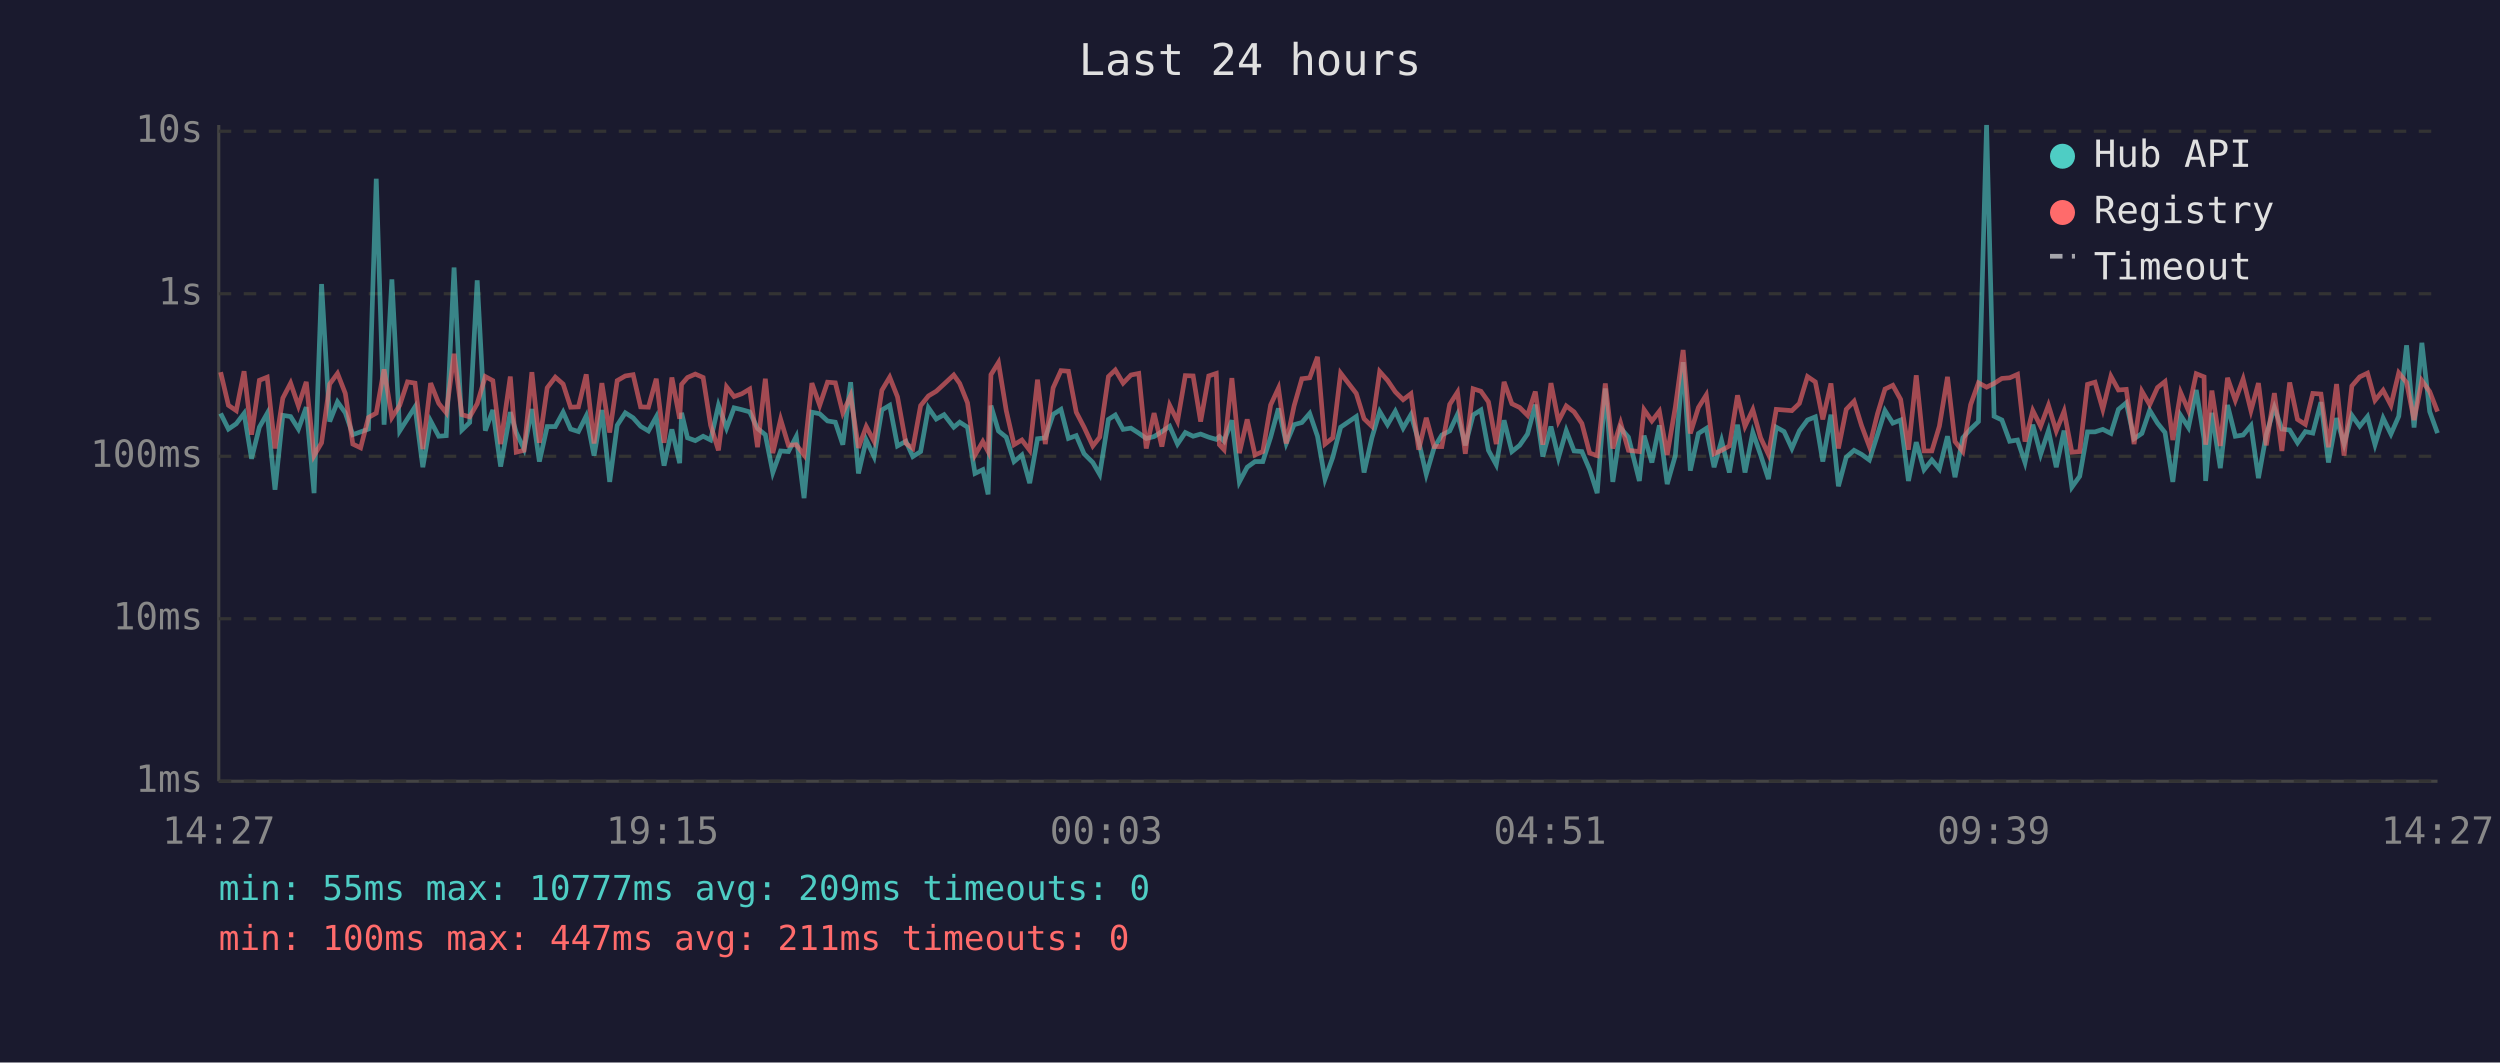
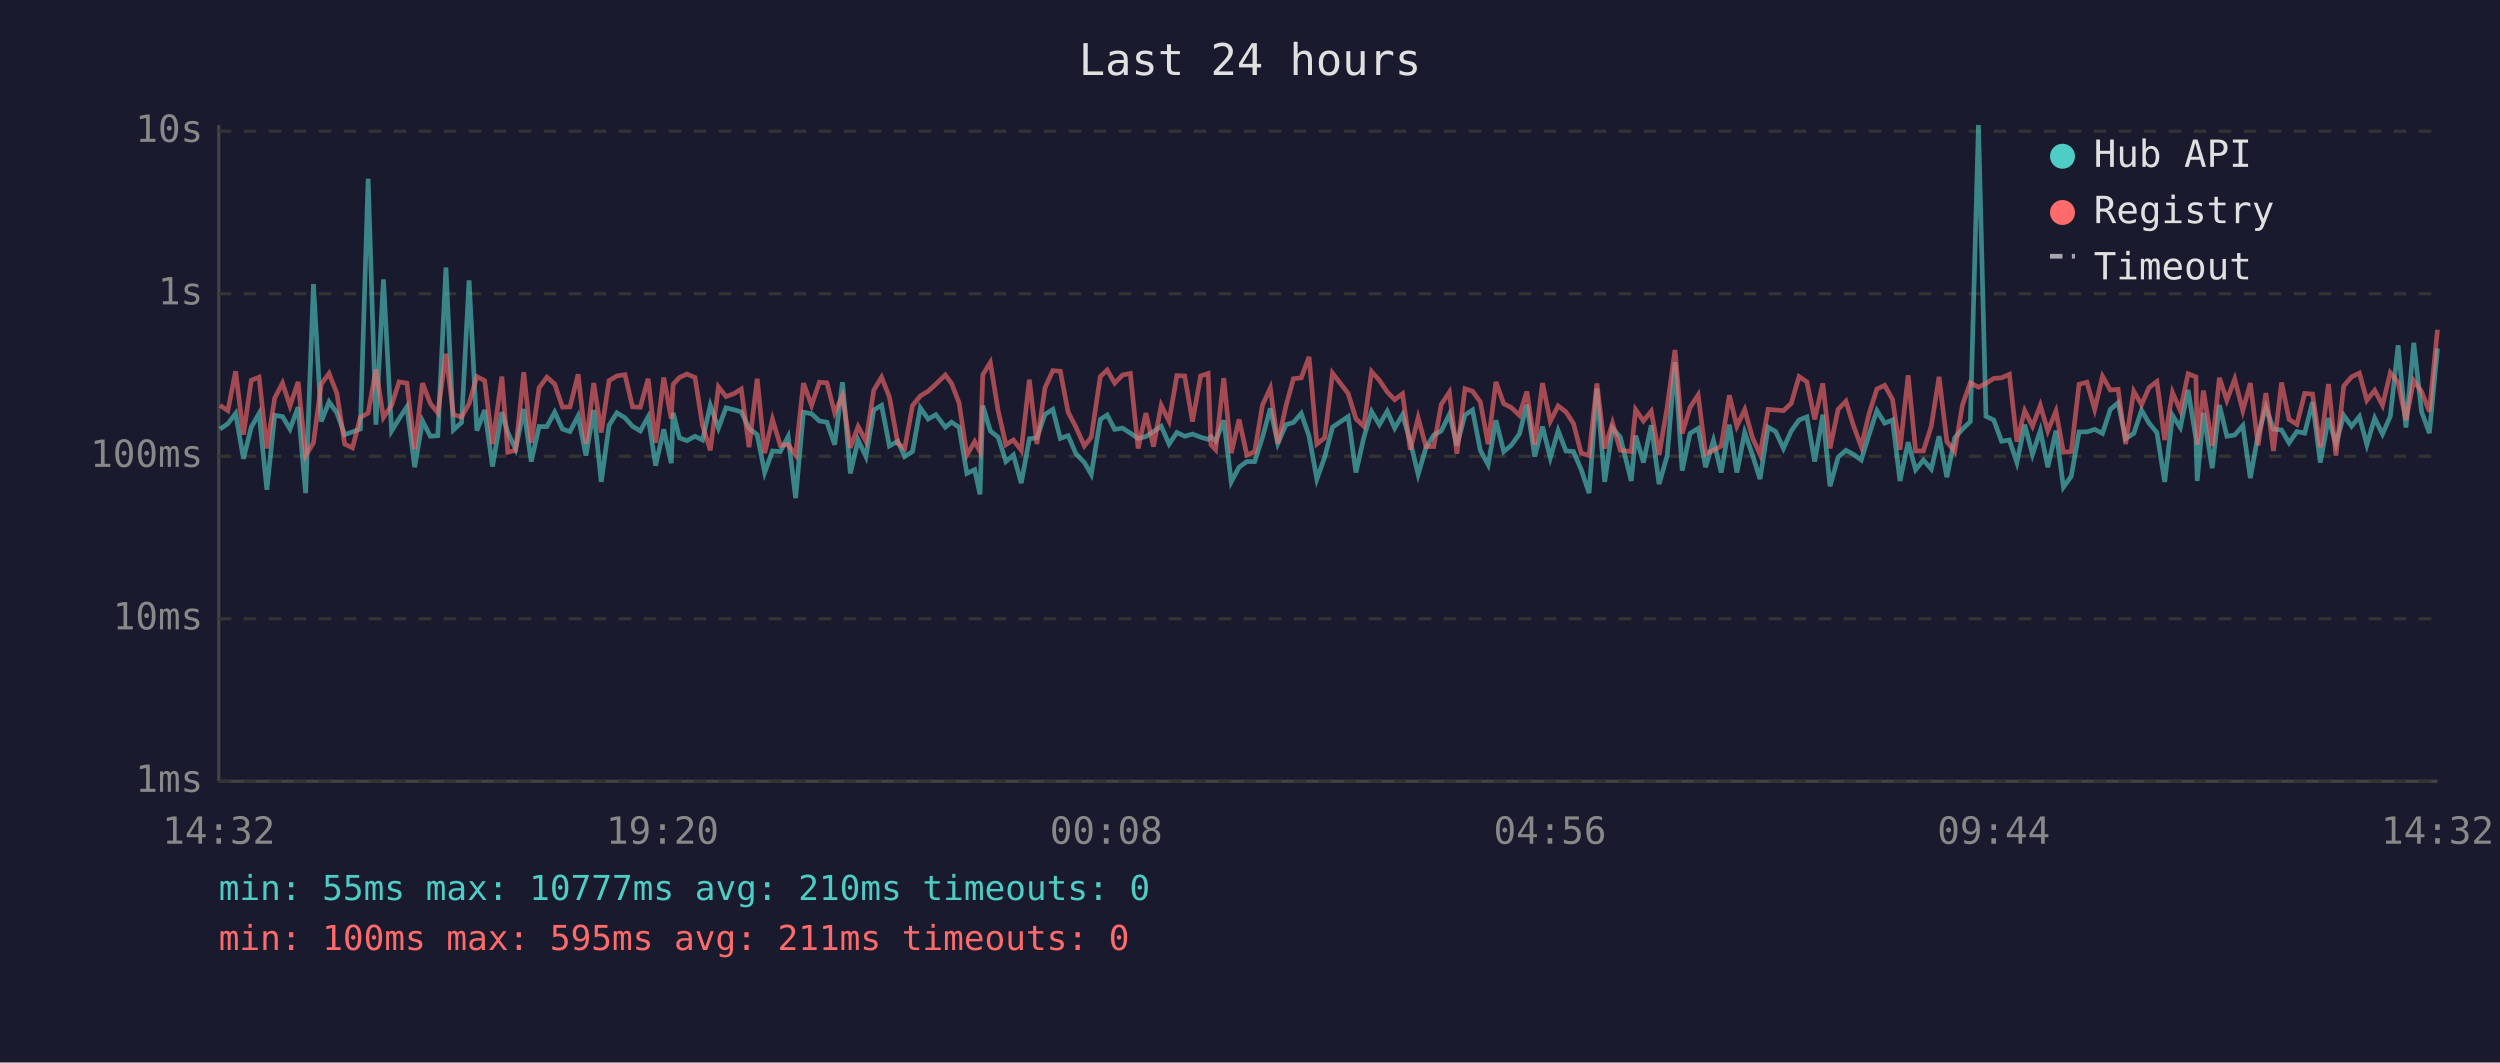
<svg xmlns="http://www.w3.org/2000/svg" viewBox="0 0 800 340" font-family="monospace" font-size="12">
  <rect width="800" height="340" fill="#1a1a2e" />
  <text x="400" y="24" fill="#e0e0e0" font-size="14" text-anchor="middle">Last 24 hours</text>
  <line x1="70" y1="40" x2="70" y2="250" stroke="#444" stroke-width="1" />
  <line x1="70" y1="250" x2="780" y2="250" stroke="#444" stroke-width="1" />
  <line x1="70" y1="250" x2="780" y2="250" stroke="#333" stroke-width="1" stroke-dasharray="4" />
  <text x="65" y="250" fill="#888" text-anchor="end" dominant-baseline="middle">1ms</text>
  <line x1="70" y1="198" x2="780" y2="198" stroke="#333" stroke-width="1" stroke-dasharray="4" />
  <text x="65" y="198" fill="#888" text-anchor="end" dominant-baseline="middle">10ms</text>
  <line x1="70" y1="146" x2="780" y2="146" stroke="#333" stroke-width="1" stroke-dasharray="4" />
  <text x="65" y="146" fill="#888" text-anchor="end" dominant-baseline="middle">100ms</text>
  <line x1="70" y1="94" x2="780" y2="94" stroke="#333" stroke-width="1" stroke-dasharray="4" />
  <text x="65" y="94" fill="#888" text-anchor="end" dominant-baseline="middle">1s</text>
  <line x1="70" y1="42" x2="780" y2="42" stroke="#333" stroke-width="1" stroke-dasharray="4" />
  <text x="65" y="42" fill="#888" text-anchor="end" dominant-baseline="middle">10s</text>
-   <text x="70" y="270" fill="#888" text-anchor="middle">14:27</text>
-   <text x="212" y="270" fill="#888" text-anchor="middle">19:15</text>
-   <text x="354" y="270" fill="#888" text-anchor="middle">00:03</text>
-   <text x="496" y="270" fill="#888" text-anchor="middle">04:51</text>
-   <text x="638" y="270" fill="#888" text-anchor="middle">09:39</text>
-   <text x="780" y="270" fill="#888" text-anchor="middle">14:27</text>
-   <polyline points="70.6,132.3 73.1,137.3 75.6,135.6 78.1,132.3 80.5,146.8 83.0,136.7 85.5,132.3 88.0,156.7 90.5,132.9 93.0,133.3 95.5,137.3 98.0,130.3 100.5,157.8 102.9,90.9 105.5,134.9 108.0,128.6 110.5,132.1 112.9,139.1 115.4,138.2 117.9,137.3 120.4,57.2 122.9,135.9 125.4,89.4 127.9,137.9 130.4,134.0 132.8,130.2 135.3,149.5 137.8,134.7 140.4,139.6 142.8,139.4 145.3,85.6 147.8,137.6 150.3,135.2 152.7,89.7 155.3,137.8 157.7,131.2 160.2,149.3 163.3,131.9 165.2,138.4 167.7,143.7 170.2,130.9 172.6,147.7 175.1,136.5 177.7,136.5 180.2,131.9 182.6,137.3 185.1,138.1 187.6,133.1 190.1,145.8 192.6,131.2 195.1,154.2 197.5,136.1 200.1,132.1 202.6,133.7 205.0,136.4 207.5,137.9 210.0,133.4 212.5,149.0 215.0,137.4 217.5,148.2 218.1,132.1 220.0,140.1 222.5,141.0 225.0,139.6 227.4,140.8 229.9,129.7 232.5,137.0 234.9,130.5 237.4,131.1 239.9,131.8 242.4,137.1 244.9,139.1 247.3,151.2 249.8,144.3 252.3,144.5 254.8,139.7 257.3,159.4 259.8,131.9 262.3,132.4 264.8,134.7 267.3,135.1 269.7,142.3 272.2,122.3 274.7,151.5 277.2,140.8 279.7,146.1 282.2,131.2 284.7,129.7 287.2,142.7 289.9,141.2 292.1,146.1 294.6,144.5 297.1,130.5 299.6,134.1 302.1,132.7 305.2,136.7 307.1,135.1 309.6,136.7 312.0,151.5 314.5,150.3 316.2,158.2 317.1,129.8 319.5,137.9 322.0,139.9 324.5,147.7 327.0,145.6 329.5,154.6 332.0,140.4 334.5,140.1 337.0,132.6 339.5,131.0 341.9,140.3 344.4,139.4 346.9,145.2 349.7,148.0 351.9,151.8 354.7,134.2 356.9,132.8 359.4,137.4 361.9,137.0 364.4,138.6 366.8,140.3 369.3,139.7 371.8,138.1 374.3,136.4 376.8,142.1 379.3,138.4 381.8,139.6 384.2,138.9 386.8,139.9 389.2,140.6 390.2,139.7 391.7,141.2 394.2,134.5 396.6,154.2 399.1,149.5 401.6,147.7 404.1,147.7 406.6,139.9 409.1,130.7 411.6,141.9 414.1,135.9 416.6,135.2 419.1,132.3 421.6,139.6 424.0,153.3 426.5,146.3 429.0,136.7 434.0,133.3 436.5,151.2 439.0,140.1 441.5,131.7 444.0,135.9 446.5,131.6 449.0,137.0 451.5,132.7 454.0,141.3 456.4,151.8 458.9,143.3 461.4,139.2 463.9,137.9 466.4,132.6 468.9,142.5 471.4,132.8 473.9,131.2 476.3,144.1 478.8,148.7 481.3,134.5 483.8,144.5 486.3,142.5 488.8,138.9 491.3,129.5 493.7,146.1 496.3,136.5 498.7,146.5 501.2,137.8 503.7,144.3 506.2,144.5 508.7,150.3 511.1,157.8 513.7,124.3 516.1,154.2 518.6,137.0 521.1,139.9 524.6,153.9 526.1,139.4 528.6,148.0 531.0,136.1 533.5,154.9 536.1,145.8 538.6,115.9 540.9,150.6 543.5,138.7 546.0,137.1 548.5,149.5 550.9,141.0 553.4,151.2 556.0,135.9 558.4,151.2 560.9,138.4 563.4,145.6 565.9,153.3 568.4,136.7 570.9,138.1 573.4,143.5 575.8,137.9 578.4,134.4 580.9,133.4 583.3,147.7 585.9,132.7 588.3,155.6 590.8,146.3 593.3,144.1 595.7,145.4 598.2,147.2 600.8,139.1 603.2,131.4 605.7,135.4 608.2,134.4 610.7,153.9 613.2,141.5 615.7,150.3 618.2,147.2 620.6,150.1 623.2,139.6 625.6,152.7 628.1,140.1 630.6,137.3 633.1,134.9 635.7,40.0 638.1,133.2 640.6,134.4 643.1,141.2 645.6,140.8 648.0,148.0 650.5,135.9 653.0,145.4 655.5,137.8 658.0,149.5 660.5,137.8 663.0,155.9 665.5,152.4 668.0,138.2 670.4,138.2 672.9,137.4 675.5,138.7 677.9,131.0 680.4,128.9 682.9,140.4 685.4,138.7 687.9,131.3 690.4,135.4 692.8,138.4 695.3,154.2 697.8,132.9 700.3,136.8 702.8,124.8 705.3,140.4 705.8,153.9 707.8,132.1 710.5,149.8 712.8,129.6 715.3,139.6 717.8,139.2 720.3,136.2 722.7,153.0 725.2,139.1 727.8,130.4 730.2,137.3 732.7,137.6 735.2,141.7 737.7,138.1 740.1,138.6 742.7,128.7 745.1,148.0 747.7,133.8 750.1,142.1 752.6,132.9 755.1,136.4 757.6,133.3 760.0,142.3 762.6,133.8 765.1,138.9 767.6,133.2 770.1,110.5 772.5,136.8 775.0,109.7 777.5,131.7 780.0,138.6" fill="none" stroke="#4ecdc4" stroke-width="1.5" opacity="0.6" />
-   <polyline points="70.6,119.1 73.1,129.7 75.6,131.4 78.1,118.8 80.5,139.1 83.0,121.7 85.5,120.7 88.0,143.5 90.5,127.4 93.0,122.6 95.5,129.9 98.0,122.2 100.5,145.8 102.9,141.7 105.5,122.9 108.0,119.5 110.5,125.9 112.9,142.1 115.4,143.3 117.9,133.6 120.4,132.2 122.9,118.2 125.4,133.6 127.9,129.7 130.4,122.2 132.8,122.6 135.3,143.7 137.8,122.6 140.4,129.1 142.8,132.1 145.3,113.2 147.8,132.7 150.3,133.4 152.7,129.2 155.3,120.5 157.7,121.8 160.2,142.1 163.3,120.5 165.2,144.7 167.7,144.1 170.2,119.1 172.6,141.7 175.1,124.1 177.7,120.7 180.2,122.9 182.6,130.3 185.1,130.2 187.6,119.8 190.1,141.9 192.6,122.6 195.1,138.4 197.5,121.8 200.1,120.3 202.6,119.9 205.0,130.2 207.5,130.3 210.0,121.2 212.5,141.7 215.0,120.8 217.5,134.0 218.1,123.0 220.0,120.8 222.5,119.7 225.0,120.8 227.4,136.1 229.9,144.1 232.5,123.8 234.9,126.9 237.4,126.0 239.9,124.5 242.4,143.1 244.9,121.2 247.3,145.0 249.8,134.2 252.3,142.5 254.8,142.3 257.3,145.6 259.8,122.6 262.3,129.7 264.8,122.3 267.3,122.5 269.7,132.1 272.2,126.6 274.7,143.3 277.2,136.5 279.7,141.2 282.2,124.9 284.7,120.7 287.2,127.0 289.9,141.9 292.1,143.5 294.6,129.8 297.1,126.7 299.6,125.2 302.1,122.9 305.2,120.0 307.1,122.7 309.6,128.9 312.0,145.6 314.5,141.3 316.2,144.5 317.1,119.9 319.5,116.0 322.0,131.4 324.5,142.3 327.0,140.8 329.5,144.1 332.0,121.5 334.5,142.1 337.0,124.1 339.5,118.6 341.9,118.8 344.4,131.9 346.9,136.7 349.7,142.7 351.9,139.9 354.7,120.5 356.9,118.4 359.4,122.6 361.9,120.0 364.4,119.5 366.8,143.5 369.3,132.2 371.8,142.9 374.3,129.7 376.8,134.8 379.3,120.2 381.8,120.3 384.2,134.9 386.8,120.3 389.2,119.5 390.2,142.3 391.7,143.9 394.2,121.0 396.6,145.0 399.1,134.2 401.6,145.6 404.1,144.5 406.6,129.6 409.1,124.2 411.6,141.9 414.1,129.9 416.6,121.2 419.1,120.9 421.6,114.2 424.0,142.1 426.5,140.1 429.0,119.4 434.0,125.9 436.5,134.0 439.0,136.4 441.5,118.9 444.0,121.7 446.5,125.4 449.0,127.9 451.5,126.0 454.0,143.9 456.4,133.7 458.9,142.9 461.4,142.9 463.9,129.4 466.4,125.5 468.9,145.2 471.4,124.4 473.9,125.2 476.3,128.6 478.8,142.1 481.3,122.2 483.8,129.2 486.3,130.4 488.8,132.9 491.3,125.3 493.7,142.3 496.3,122.6 498.7,134.8 501.2,129.9 503.7,131.8 506.2,135.5 508.7,145.0 511.1,145.8 513.7,122.7 516.1,143.5 518.6,135.4 521.1,144.1 524.6,144.5 526.1,131.1 528.6,134.7 531.0,131.6 533.5,145.6 536.1,130.3 538.6,112.0 540.9,138.7 543.5,130.4 546.0,126.4 548.5,145.2 550.9,144.1 553.4,142.7 556.0,126.5 558.4,136.4 560.9,131.1 563.4,140.1 565.9,145.4 568.4,131.0 570.9,131.2 573.4,131.4 575.8,129.1 578.4,120.5 580.9,122.2 583.3,134.2 585.9,122.7 588.3,143.5 590.8,131.0 593.3,128.4 595.7,136.2 598.2,142.9 600.8,132.4 603.2,124.5 605.7,123.3 608.2,127.8 610.7,143.9 613.2,120.1 615.7,144.3 618.2,144.3 620.6,136.4 623.2,120.6 625.6,141.3 628.1,144.5 630.6,129.5 633.1,122.5 635.7,123.9 638.1,122.7 640.6,121.1 643.1,120.9 645.6,119.8 648.0,141.3 650.5,131.4 653.0,136.4 655.5,129.7 658.0,137.9 660.5,131.6 663.0,144.7 665.5,144.5 668.0,123.0 670.4,122.3 672.9,131.0 675.5,120.4 677.9,124.8 680.4,124.6 682.9,142.1 685.4,125.2 687.9,129.5 690.4,124.0 692.8,122.1 695.3,140.8 697.8,125.6 700.3,131.4 702.8,119.6 705.3,120.6 705.8,142.3 707.8,125.0 710.5,142.7 712.8,120.9 715.3,128.1 717.8,121.3 720.3,131.4 722.7,122.6 725.2,142.5 727.8,125.8 730.2,144.3 732.7,122.4 735.2,134.2 737.7,135.8 740.1,125.9 742.7,126.1 745.1,143.1 747.7,122.9 750.1,145.8 752.6,123.5 755.1,120.6 757.6,119.4 760.0,128.1 762.6,124.9 765.1,129.7 767.6,119.3 770.1,122.4 772.5,134.4 775.0,121.8 777.5,125.3 780.0,131.7" fill="none" stroke="#ff6b6b" stroke-width="1.5" opacity="0.6" />
+   <text x="70" y="270" fill="#888" text-anchor="middle">14:32</text>
+   <text x="212" y="270" fill="#888" text-anchor="middle">19:20</text>
+   <text x="354" y="270" fill="#888" text-anchor="middle">00:08</text>
+   <text x="496" y="270" fill="#888" text-anchor="middle">04:56</text>
+   <text x="638" y="270" fill="#888" text-anchor="middle">09:44</text>
+   <text x="780" y="270" fill="#888" text-anchor="middle">14:32</text>
+   <polyline points="70.4,137.3 72.9,135.6 75.4,132.3 77.9,146.8 80.4,136.7 82.9,132.3 85.4,156.7 87.9,132.9 90.4,133.3 92.8,137.3 95.4,130.3 97.8,157.8 100.3,90.9 102.8,134.9 105.3,128.6 107.8,132.1 110.3,139.1 112.8,138.2 115.3,137.3 117.8,57.2 120.3,135.9 122.7,89.4 125.3,137.9 127.7,134.0 130.2,130.2 132.7,149.5 135.2,134.7 137.7,139.6 140.1,139.4 142.7,85.6 145.1,137.6 147.7,135.2 150.1,89.7 152.6,137.8 155.1,131.2 157.6,149.3 160.6,131.9 162.5,138.4 165.0,143.7 167.6,130.9 170.0,147.7 172.5,136.5 175.0,136.5 177.5,131.9 180.0,137.3 182.4,138.1 185.0,133.1 187.5,145.8 190.0,131.2 192.4,154.2 194.9,136.1 197.4,132.1 200.0,133.7 202.4,136.4 204.9,137.9 207.4,133.4 209.8,149.0 212.4,137.4 214.8,148.2 215.4,132.1 217.4,140.1 219.8,141.0 222.4,139.6 224.8,140.8 227.3,129.7 229.9,137.0 232.3,130.5 234.8,131.1 237.2,131.8 239.7,137.1 242.3,139.1 244.7,151.2 247.2,144.3 249.7,144.5 252.2,139.7 254.6,159.4 257.1,131.9 259.7,132.4 262.2,134.7 264.6,135.1 267.1,142.3 269.6,122.3 272.1,151.5 274.6,140.8 277.1,146.1 279.6,131.2 282.1,129.7 284.6,142.7 287.3,141.2 289.5,146.1 292.0,144.5 294.5,130.5 297.0,134.1 299.5,132.7 302.5,136.7 304.5,135.1 306.9,136.7 309.4,151.5 311.9,150.3 313.6,158.2 314.5,129.8 316.9,137.9 319.4,139.9 321.9,147.7 324.3,145.6 326.8,154.6 329.4,140.4 331.8,140.1 334.4,132.6 336.9,131.0 339.3,140.3 341.8,139.4 344.3,145.2 347.0,148.0 349.2,151.8 352.1,134.2 354.3,132.8 356.7,137.4 359.2,137.0 361.7,138.6 364.2,140.3 366.7,139.7 369.1,138.1 371.6,136.4 374.1,142.1 376.6,138.4 379.1,139.6 381.6,138.9 384.2,139.9 386.6,140.6 387.5,139.7 389.0,141.2 391.6,134.5 394.0,154.2 396.5,149.5 399.0,147.7 401.5,147.7 404.0,139.9 406.5,130.7 408.9,141.9 411.5,135.9 413.9,135.2 416.4,132.3 418.9,139.6 421.4,153.3 423.9,146.3 426.4,136.7 431.4,133.3 433.9,151.2 436.4,140.1 438.9,131.7 441.4,135.9 443.9,131.6 446.3,137.0 448.8,132.7 451.3,141.3 453.8,151.8 456.3,143.3 458.8,139.2 461.2,137.9 463.8,132.6 466.2,142.5 468.8,132.8 471.2,131.2 473.7,144.1 476.2,148.7 478.7,134.5 481.2,144.5 483.6,142.5 486.2,138.9 488.6,129.5 491.1,146.1 493.6,136.5 496.1,146.5 498.6,137.8 501.1,144.3 503.5,144.5 506.0,150.3 508.5,157.8 511.0,124.3 513.5,154.2 516.0,137.0 518.5,139.9 522.0,153.9 523.4,139.4 525.9,148.0 528.4,136.1 530.9,154.9 533.5,145.8 536.0,115.9 538.3,150.6 540.8,138.7 543.4,137.1 545.8,149.5 548.3,141.0 550.8,151.2 553.4,135.9 555.8,151.2 558.3,138.4 560.8,145.6 563.2,153.3 565.8,136.7 568.2,138.1 570.7,143.5 573.2,137.9 575.7,134.4 578.2,133.4 580.7,147.7 583.3,132.7 585.6,155.6 588.2,146.3 590.7,144.1 593.1,145.4 595.6,147.2 598.1,139.1 600.6,131.4 603.1,135.4 605.6,134.4 608.0,153.9 610.6,141.5 613.0,150.3 615.5,147.2 618.0,150.1 620.5,139.6 623.0,152.7 625.5,140.1 628.0,137.3 630.5,134.9 633.1,40.0 635.5,133.2 638.0,134.4 640.5,141.2 643.0,140.8 645.4,148.0 647.9,135.9 650.4,145.4 652.9,137.8 655.3,149.5 657.9,137.8 660.3,155.9 662.8,152.4 665.3,138.2 667.8,138.2 670.3,137.4 672.8,138.7 675.3,131.0 677.8,128.9 680.2,140.4 682.8,138.7 685.3,131.3 687.7,135.4 690.2,138.4 692.7,154.2 695.2,132.9 697.7,136.8 700.2,124.8 702.7,140.4 703.1,153.9 705.1,132.1 707.9,149.8 710.2,129.6 712.6,139.6 715.1,139.2 717.7,136.2 720.1,153.0 722.6,139.1 725.1,130.4 727.5,137.3 730.1,137.6 732.5,141.7 735.0,138.1 737.5,138.6 740.0,128.7 742.5,148.0 745.1,133.8 747.5,142.1 750.0,132.9 752.5,136.4 755.0,133.3 757.4,142.3 759.9,133.8 762.4,138.9 764.9,133.2 767.4,110.5 769.9,136.8 772.4,109.7 774.9,131.7 777.4,138.6 780.0,111.5" fill="none" stroke="#4ecdc4" stroke-width="1.5" opacity="0.6" />
+   <polyline points="70.4,129.7 72.9,131.4 75.4,118.8 77.9,139.1 80.4,121.7 82.9,120.7 85.4,143.5 87.9,127.4 90.4,122.6 92.8,129.9 95.4,122.2 97.8,145.8 100.3,141.7 102.8,122.9 105.3,119.5 107.8,125.9 110.3,142.1 112.8,143.3 115.3,133.6 117.8,132.2 120.3,118.2 122.7,133.6 125.3,129.7 127.7,122.2 130.2,122.6 132.7,143.7 135.2,122.6 137.7,129.1 140.1,132.1 142.7,113.2 145.1,132.7 147.7,133.4 150.1,129.2 152.6,120.5 155.1,121.8 157.6,142.1 160.6,120.5 162.5,144.7 165.0,144.1 167.6,119.1 170.0,141.7 172.5,124.1 175.0,120.7 177.5,122.9 180.0,130.3 182.4,130.2 185.0,119.8 187.5,141.9 190.0,122.6 192.4,138.4 194.9,121.8 197.4,120.3 200.0,119.9 202.4,130.2 204.9,130.3 207.4,121.2 209.8,141.7 212.4,120.8 214.8,134.0 215.4,123.0 217.4,120.8 219.8,119.7 222.4,120.8 224.8,136.1 227.3,144.1 229.9,123.8 232.3,126.9 234.8,126.0 237.2,124.5 239.7,143.1 242.3,121.2 244.7,145.0 247.2,134.2 249.7,142.5 252.2,142.3 254.6,145.6 257.1,122.6 259.7,129.7 262.2,122.3 264.6,122.5 267.1,132.1 269.6,126.6 272.1,143.3 274.6,136.5 277.1,141.2 279.6,124.9 282.1,120.7 284.6,127.0 287.3,141.9 289.5,143.5 292.0,129.8 294.5,126.7 297.0,125.2 299.5,122.9 302.5,120.0 304.5,122.7 306.9,128.9 309.4,145.6 311.9,141.3 313.6,144.5 314.5,119.9 316.9,116.0 319.4,131.4 321.9,142.3 324.3,140.8 326.8,144.1 329.4,121.5 331.8,142.1 334.4,124.1 336.9,118.6 339.3,118.8 341.8,131.9 344.3,136.7 347.0,142.7 349.2,139.9 352.1,120.5 354.3,118.4 356.7,122.6 359.2,120.0 361.7,119.5 364.2,143.5 366.7,132.2 369.1,142.9 371.6,129.7 374.1,134.8 376.6,120.2 379.1,120.3 381.6,134.9 384.2,120.3 386.6,119.5 387.5,142.3 389.0,143.9 391.6,121.0 394.0,145.0 396.5,134.2 399.0,145.6 401.5,144.5 404.0,129.6 406.5,124.2 408.9,141.9 411.5,129.9 413.9,121.2 416.4,120.9 418.9,114.2 421.4,142.1 423.9,140.1 426.4,119.4 431.4,125.9 433.9,134.0 436.4,136.4 438.9,118.9 441.4,121.7 443.9,125.4 446.3,127.9 448.8,126.0 451.3,143.9 453.8,133.7 456.3,142.9 458.8,142.9 461.2,129.4 463.8,125.5 466.2,145.2 468.8,124.4 471.2,125.2 473.7,128.6 476.2,142.1 478.7,122.2 481.2,129.2 483.6,130.4 486.2,132.9 488.6,125.3 491.1,142.3 493.6,122.6 496.1,134.8 498.6,129.9 501.1,131.8 503.5,135.5 506.0,145.0 508.5,145.8 511.0,122.7 513.5,143.5 516.0,135.4 518.5,144.1 522.0,144.5 523.4,131.1 525.9,134.7 528.4,131.6 530.9,145.6 533.5,130.3 536.0,112.0 538.3,138.7 540.8,130.4 543.4,126.4 545.8,145.2 548.3,144.1 550.8,142.7 553.4,126.5 555.8,136.4 558.3,131.1 560.8,140.1 563.2,145.4 565.8,131.0 568.2,131.2 570.7,131.4 573.2,129.1 575.7,120.5 578.2,122.2 580.7,134.2 583.3,122.7 585.6,143.5 588.2,131.0 590.7,128.4 593.1,136.2 595.6,142.9 598.1,132.4 600.6,124.5 603.1,123.3 605.6,127.8 608.0,143.9 610.6,120.1 613.0,144.3 615.5,144.3 618.0,136.4 620.5,120.6 623.0,141.3 625.5,144.5 628.0,129.5 630.5,122.5 633.1,123.9 635.5,122.7 638.0,121.1 640.5,120.9 643.0,119.8 645.4,141.3 647.9,131.4 650.4,136.4 652.9,129.7 655.3,137.9 657.9,131.6 660.3,144.7 662.8,144.5 665.3,123.0 667.8,122.3 670.3,131.0 672.8,120.4 675.3,124.8 677.8,124.6 680.2,142.1 682.8,125.2 685.3,129.5 687.7,124.0 690.2,122.1 692.7,140.8 695.2,125.6 697.7,131.4 700.2,119.6 702.7,120.6 703.1,142.3 705.1,125.0 707.9,142.7 710.2,120.9 712.6,128.1 715.1,121.3 717.7,131.4 720.1,122.6 722.6,142.5 725.1,125.8 727.5,144.3 730.1,122.4 732.5,134.2 735.0,135.8 737.5,125.9 740.0,126.1 742.5,143.1 745.1,122.9 747.5,145.8 750.0,123.5 752.5,120.6 755.0,119.4 757.4,128.1 759.9,124.9 762.4,129.7 764.9,119.3 767.4,122.4 769.9,134.4 772.4,121.8 774.9,125.3 777.4,131.7 780.0,105.5" fill="none" stroke="#ff6b6b" stroke-width="1.5" opacity="0.6" />
  <circle cx="660" cy="50" r="4" fill="#4ecdc4" />
  <text x="670" y="50" fill="#e0e0e0" dominant-baseline="middle">Hub API</text>
  <circle cx="660" cy="68" r="4" fill="#ff6b6b" />
  <text x="670" y="68" fill="#e0e0e0" dominant-baseline="middle">Registry</text>
  <line x1="656" y1="82" x2="664" y2="82" stroke="#e0e0e0" stroke-width="1.5" stroke-dasharray="4,3" opacity="0.7" />
  <text x="670" y="86" fill="#e0e0e0" dominant-baseline="middle">Timeout</text>
-   <text x="70" y="288" fill="#4ecdc4" font-size="11">min: 55ms  max: 10777ms  avg: 209ms  timeouts: 0</text>
-   <text x="70" y="304" fill="#ff6b6b" font-size="11">min: 100ms  max: 447ms  avg: 211ms  timeouts: 0</text>
+   <text x="70" y="288" fill="#4ecdc4" font-size="11">min: 55ms  max: 10777ms  avg: 210ms  timeouts: 0</text>
+   <text x="70" y="304" fill="#ff6b6b" font-size="11">min: 100ms  max: 595ms  avg: 211ms  timeouts: 0</text>
</svg>
